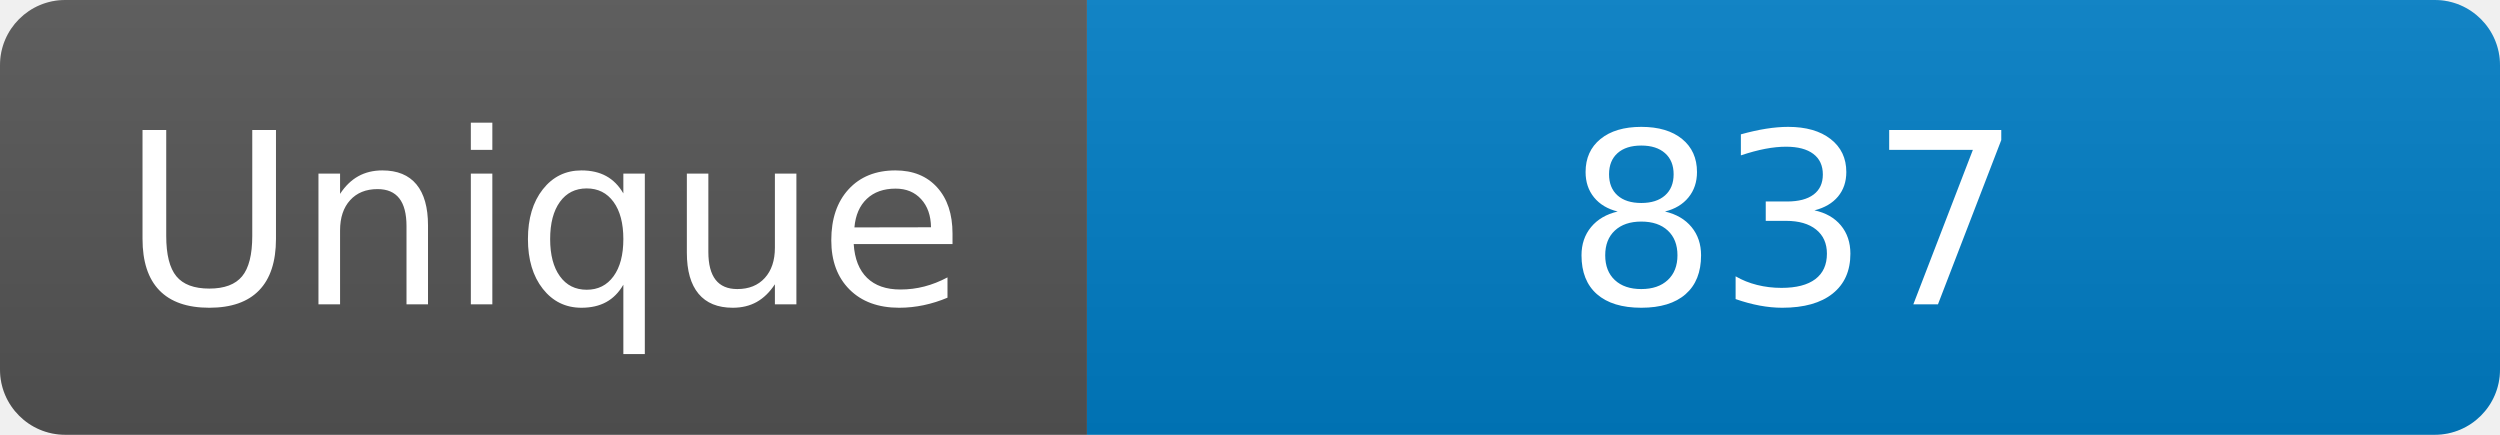
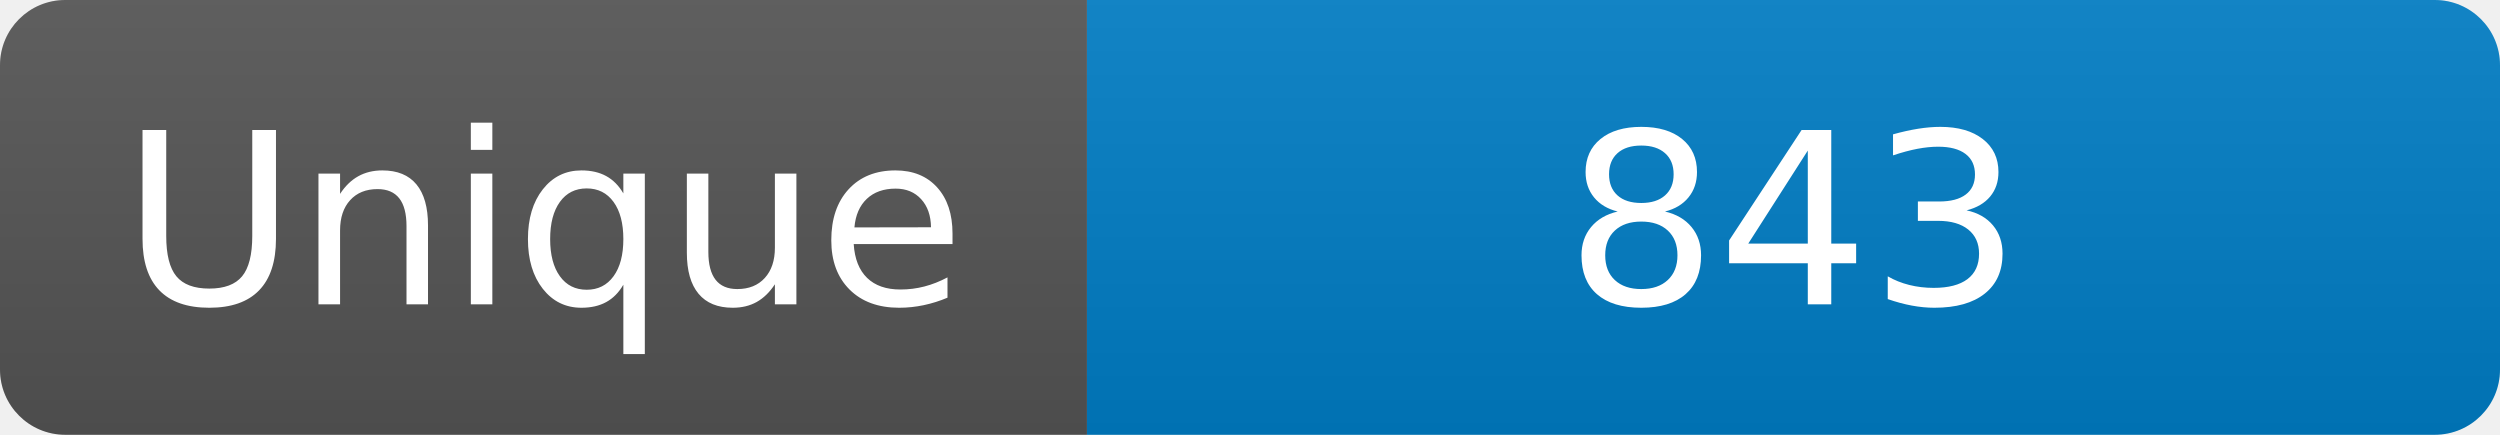
<svg xmlns="http://www.w3.org/2000/svg" width="115" height="20" role="img" aria-label="Maintained?: yes">
  <linearGradient id="s" x2="0" y2="100%">
    <stop offset="0" stop-color="#bbb" stop-opacity=".1" />
    <stop offset="1" stop-opacity=".1" />
  </linearGradient>
  <clipPath id="r">
    <rect width="115" height="20" rx="3" fill="#fff" />
  </clipPath>
  <g clip-path="url(#r)">
    <rect width="50" height="20" fill="#555" />
    <rect x="50" width="160" height="20" fill="#007ec6" />
    <rect width="115" height="20" fill="url(#s)" />
  </g>
  <g fill="#fff" text-anchor="middle" font-family="Verdana,Geneva,DejaVu Sans,sans-serif" font-size="110">
    <text x="250" y="140" transform="scale(.1)" fill="#fff">Unique</text>
-     <text x="825" y="140" transform="scale(.1)" fill="#fff">837</text>
+     <text x="825" y="140" transform="scale(.1)" fill="#fff">843</text>
  </g>
</svg>
